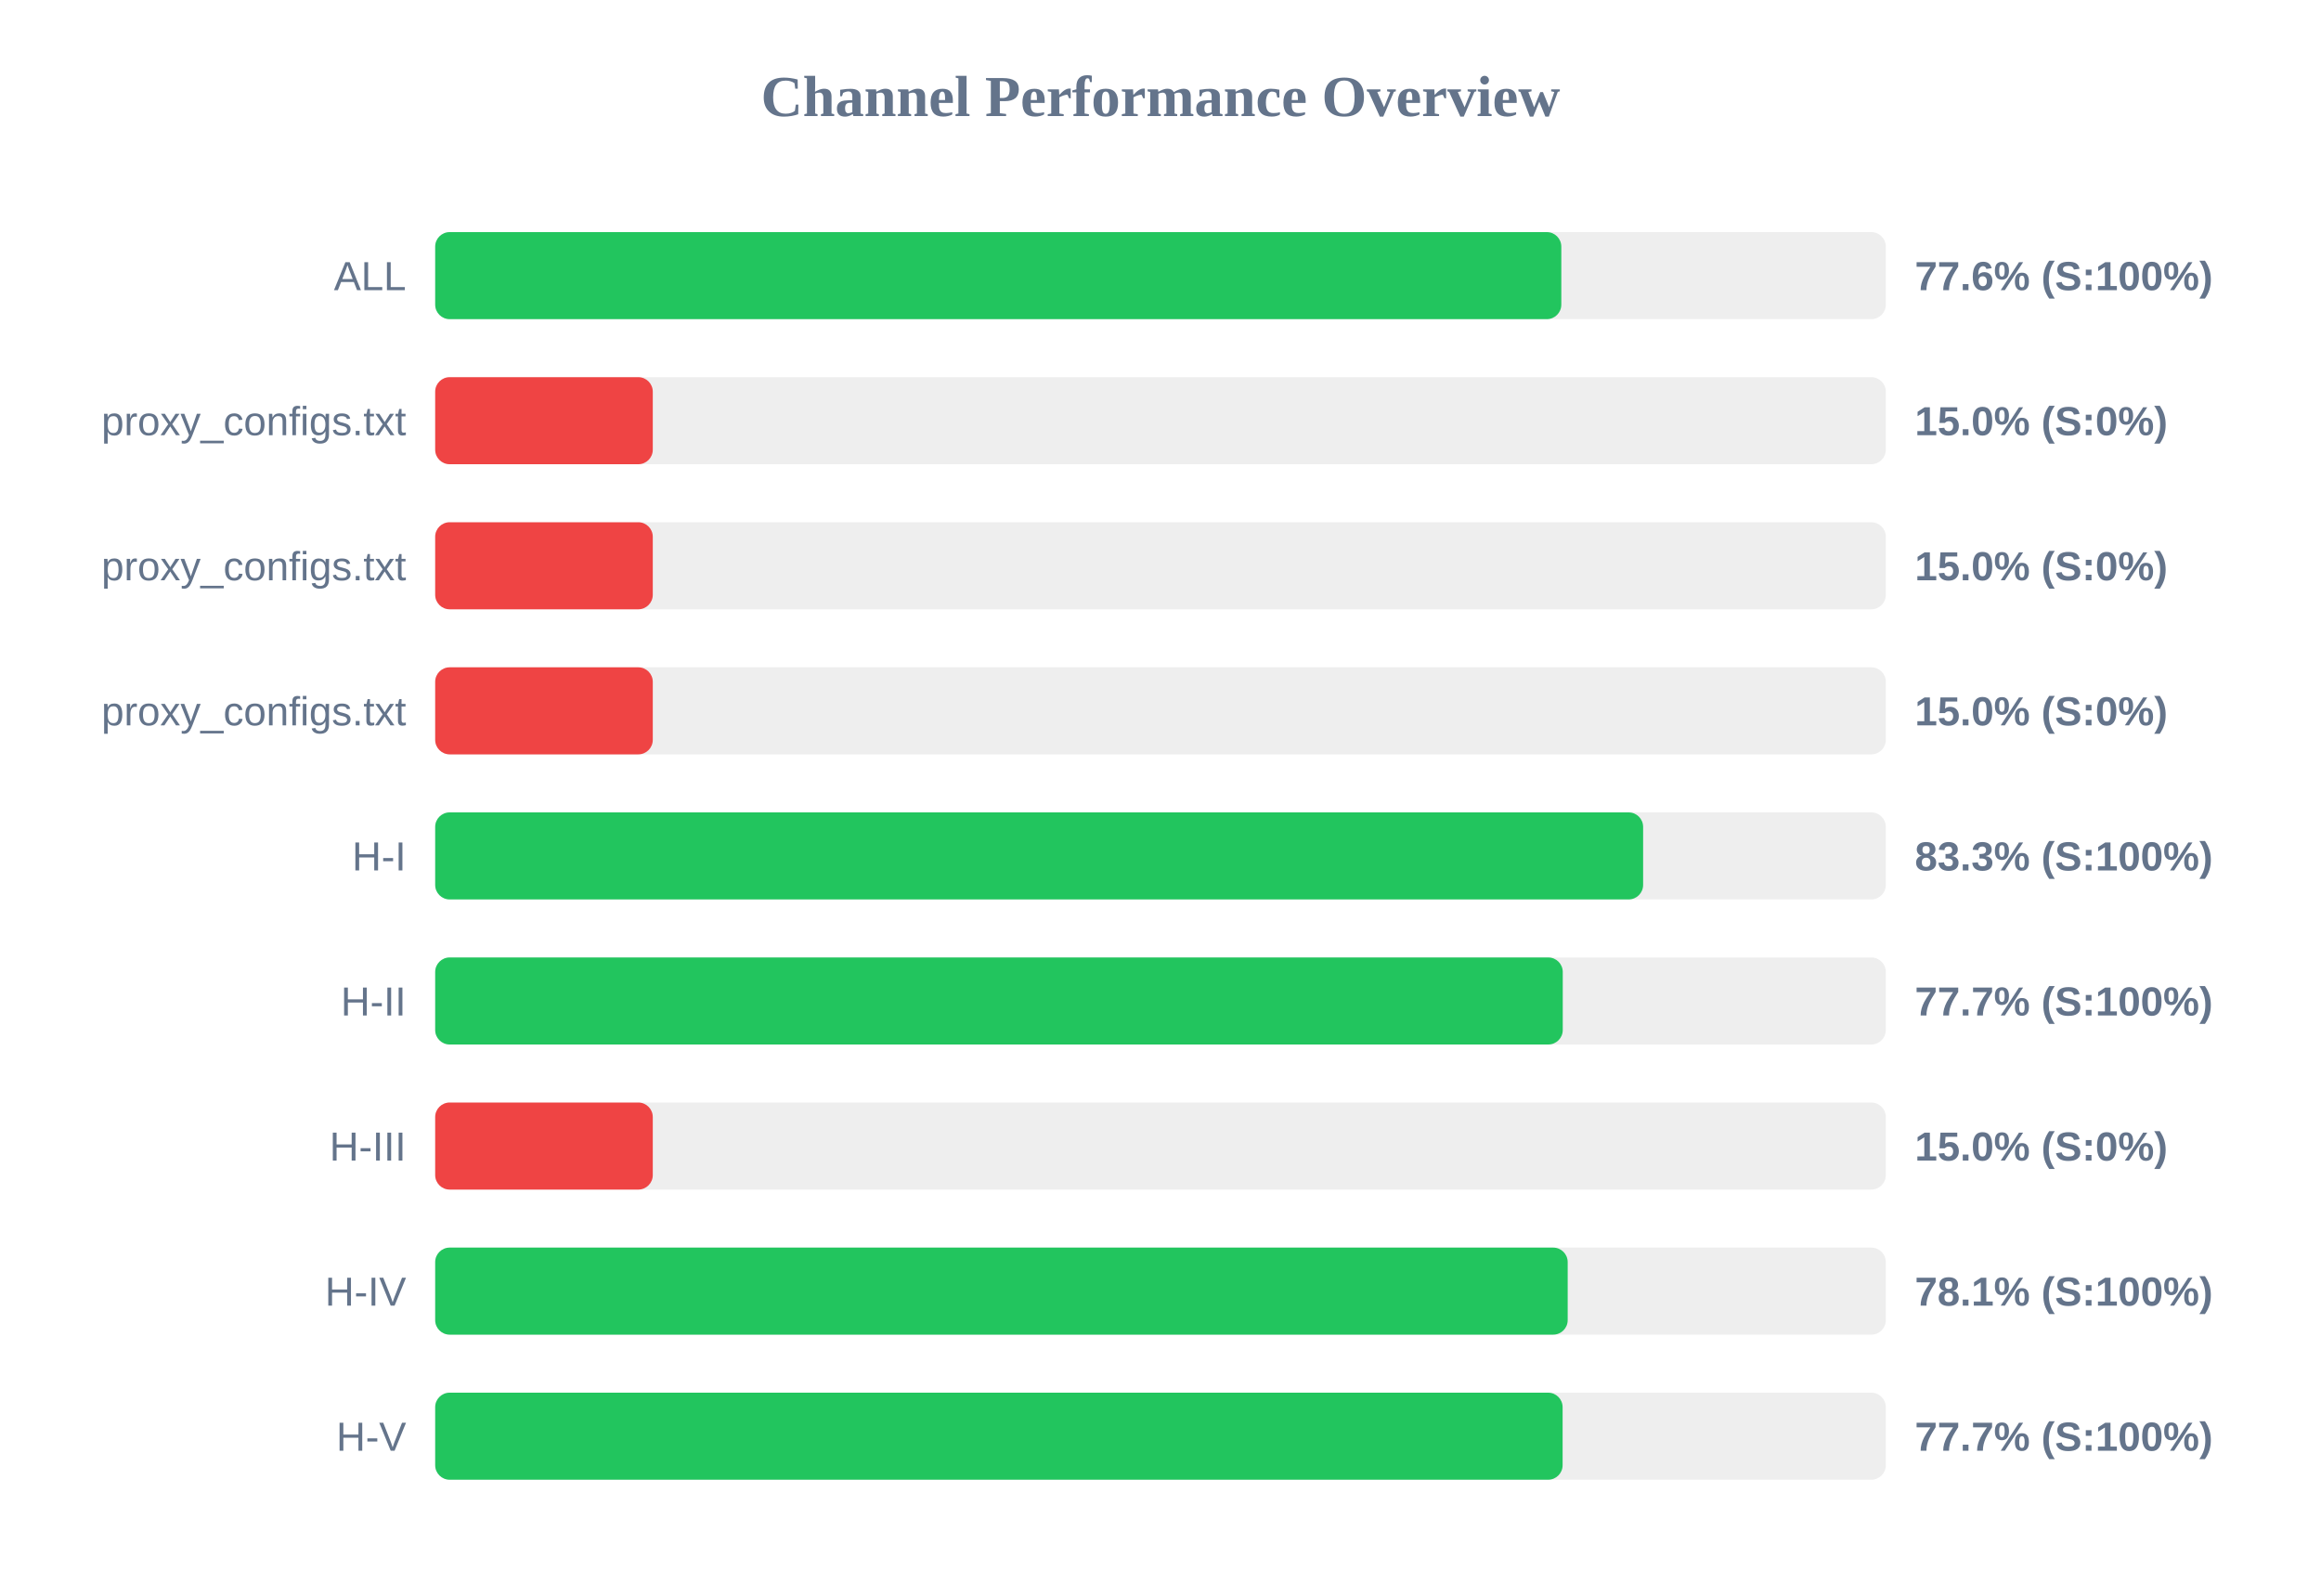
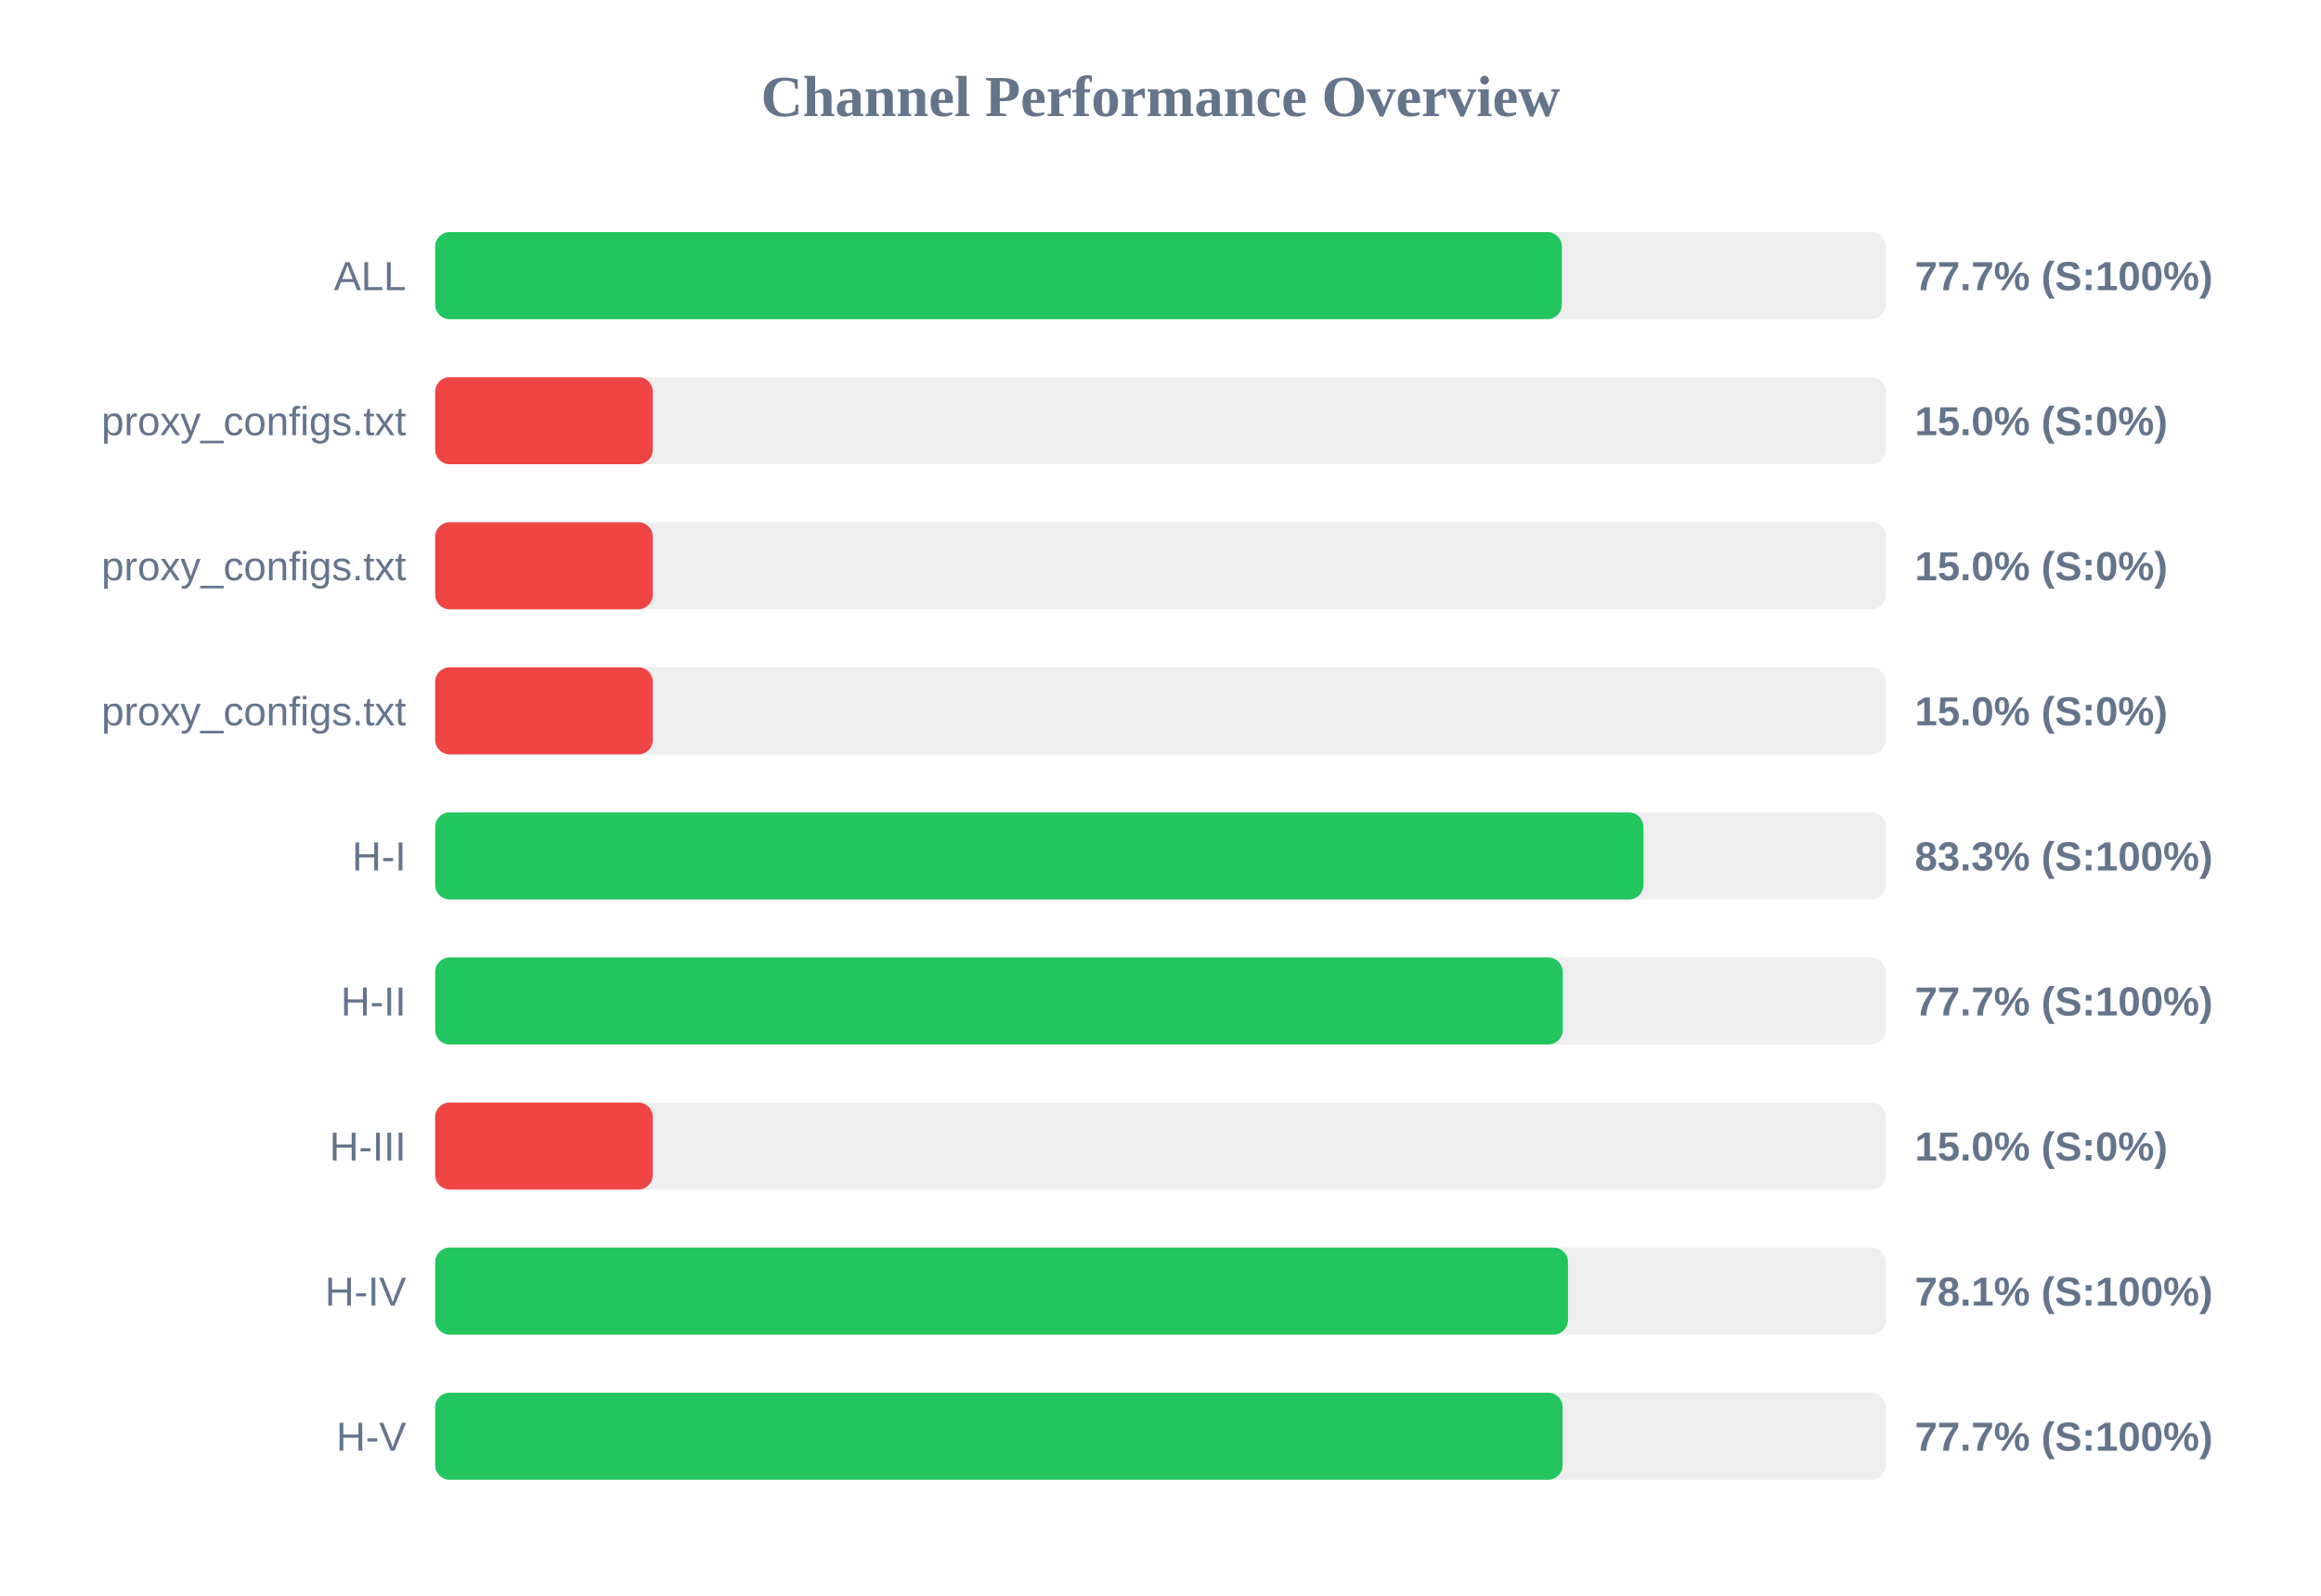
<svg xmlns="http://www.w3.org/2000/svg" width="800" height="550" version="1.1">
  <style>
        .row { font: 14px Arial; fill: #64748b; }
        .score { font: bold 14px Arial; fill: #64748b; }
    </style>
  <text x="400" y="40" text-anchor="middle" font-size="20px" font-weight="bold" fill="#64748b">Channel Performance Overview</text>
  <rect x="150" y="80" width="500" height="30" fill="#eee" rx="5" />
-   <rect x="150" y="80" width="388.15" height="30" fill="#22c55e" rx="5" />
+   <rect x="150" y="80" width="388.35" height="30" fill="#22c55e" rx="5" />
  <text x="140" y="100" text-anchor="end" class="row">ALL</text>
-   <text x="660" y="100" text-anchor="start" class="score">77.6% (S:100%)</text>
+   <text x="660" y="100" text-anchor="start" class="score">77.7% (S:100%)</text>
  <rect x="150" y="130" width="500" height="30" fill="#eee" rx="5" />
  <rect x="150" y="130" width="75.0" height="30" fill="#ef4444" rx="5" />
  <text x="140" y="150" text-anchor="end" class="row">proxy_configs.txt</text>
  <text x="660" y="150" text-anchor="start" class="score">15.0% (S:0%)</text>
  <rect x="150" y="180" width="500" height="30" fill="#eee" rx="5" />
  <rect x="150" y="180" width="75.0" height="30" fill="#ef4444" rx="5" />
  <text x="140" y="200" text-anchor="end" class="row">proxy_configs.txt</text>
  <text x="660" y="200" text-anchor="start" class="score">15.0% (S:0%)</text>
  <rect x="150" y="230" width="500" height="30" fill="#eee" rx="5" />
  <rect x="150" y="230" width="75.0" height="30" fill="#ef4444" rx="5" />
  <text x="140" y="250" text-anchor="end" class="row">proxy_configs.txt</text>
  <text x="660" y="250" text-anchor="start" class="score">15.0% (S:0%)</text>
  <rect x="150" y="280" width="500" height="30" fill="#eee" rx="5" />
-   <rect x="150" y="280" width="416.35" height="30" fill="#22c55e" rx="5" />
+   <rect x="150" y="280" width="416.45" height="30" fill="#22c55e" rx="5" />
  <text x="140" y="300" text-anchor="end" class="row">H-I</text>
  <text x="660" y="300" text-anchor="start" class="score">83.3% (S:100%)</text>
  <rect x="150" y="330" width="500" height="30" fill="#eee" rx="5" />
  <rect x="150" y="330" width="388.65" height="30" fill="#22c55e" rx="5" />
  <text x="140" y="350" text-anchor="end" class="row">H-II</text>
  <text x="660" y="350" text-anchor="start" class="score">77.7% (S:100%)</text>
  <rect x="150" y="380" width="500" height="30" fill="#eee" rx="5" />
  <rect x="150" y="380" width="75.0" height="30" fill="#ef4444" rx="5" />
  <text x="140" y="400" text-anchor="end" class="row">H-III</text>
  <text x="660" y="400" text-anchor="start" class="score">15.0% (S:0%)</text>
  <rect x="150" y="430" width="500" height="30" fill="#eee" rx="5" />
-   <rect x="150" y="430" width="390.35" height="30" fill="#22c55e" rx="5" />
+   <rect x="150" y="430" width="390.45" height="30" fill="#22c55e" rx="5" />
  <text x="140" y="450" text-anchor="end" class="row">H-IV</text>
  <text x="660" y="450" text-anchor="start" class="score">78.1% (S:100%)</text>
  <rect x="150" y="480" width="500" height="30" fill="#eee" rx="5" />
  <rect x="150" y="480" width="388.6" height="30" fill="#22c55e" rx="5" />
  <text x="140" y="500" text-anchor="end" class="row">H-V</text>
  <text x="660" y="500" text-anchor="start" class="score">77.7% (S:100%)</text>
</svg>
